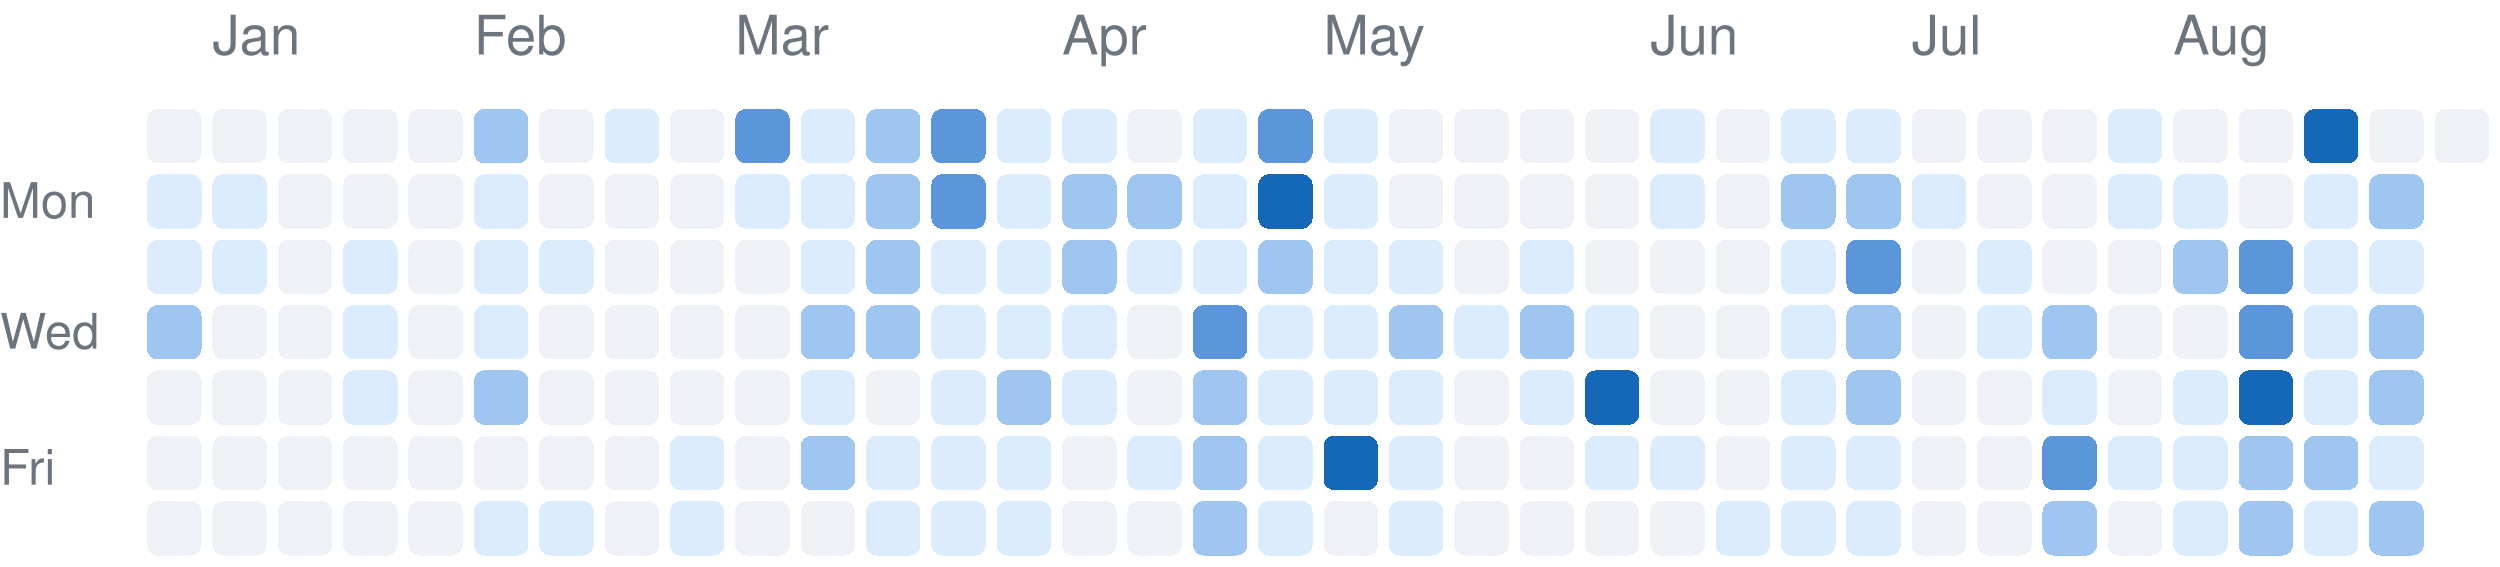
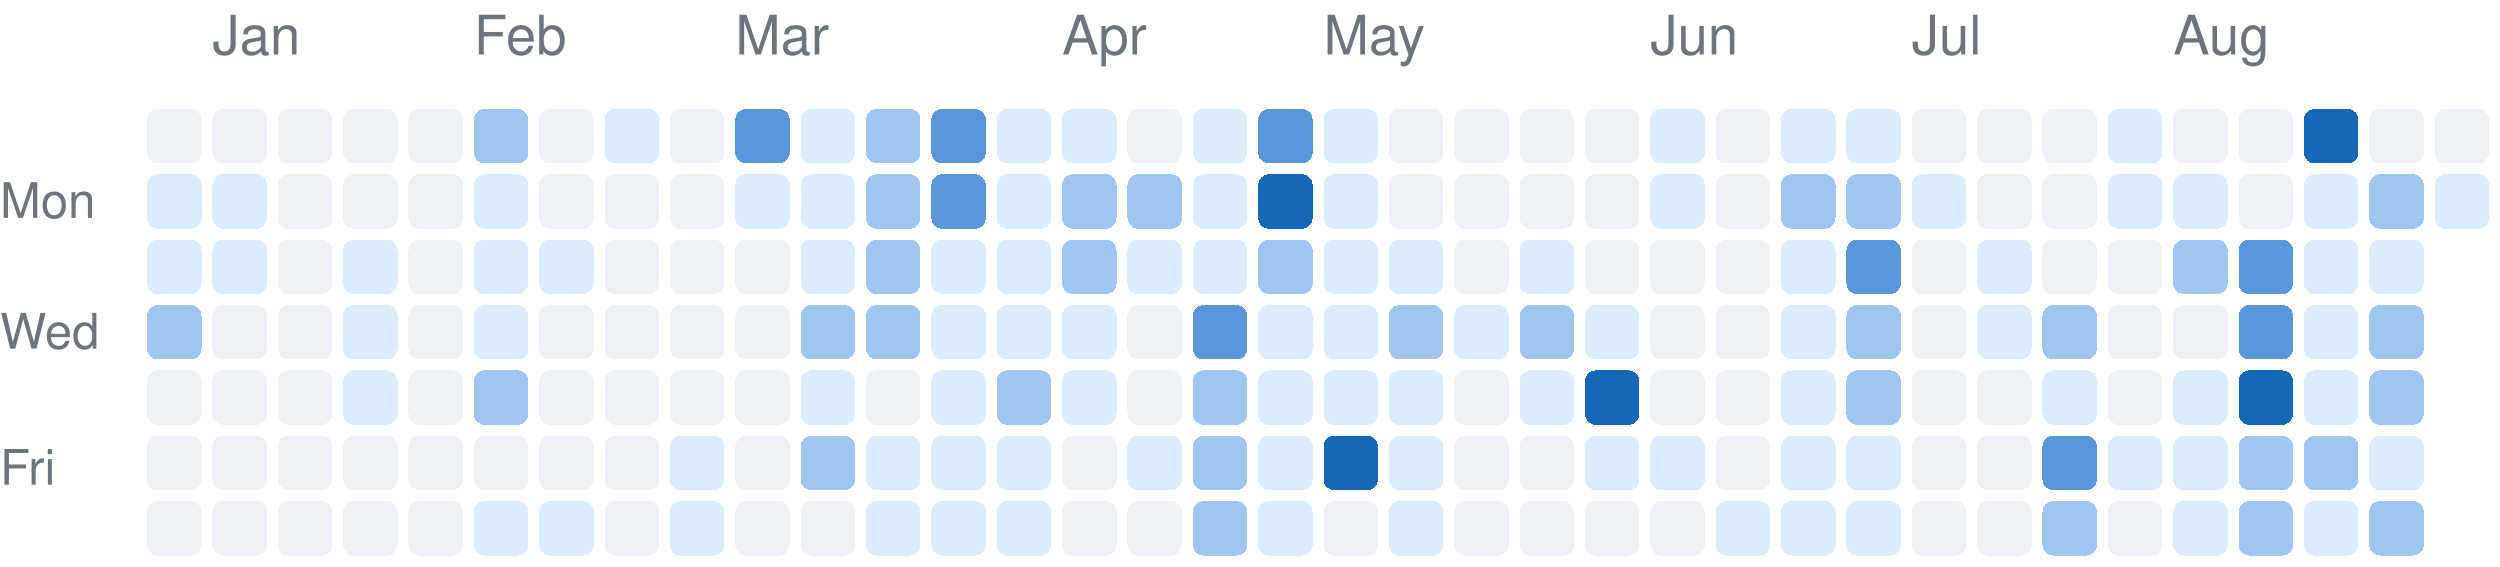
<svg xmlns="http://www.w3.org/2000/svg" version="1.1" width="459" height="104">
  <rect rx="2" ry="2" style="fill:#eef2f7;shape-rendering:crispedges;" data-score="0" data-date="2025-12-28" x="27" y="20" width="10" height="10" />
  <rect rx="2" ry="2" style="fill:#eef2f7;shape-rendering:crispedges;" data-score="0" data-date="2026-01-04" x="39" y="20" width="10" height="10" />
  <rect rx="2" ry="2" style="fill:#eef2f7;shape-rendering:crispedges;" data-score="0" data-date="2026-01-11" x="51" y="20" width="10" height="10" />
  <rect rx="2" ry="2" style="fill:#eef2f7;shape-rendering:crispedges;" data-score="0" data-date="2026-01-18" x="63" y="20" width="10" height="10" />
  <rect rx="2" ry="2" style="fill:#eef2f7;shape-rendering:crispedges;" data-score="0" data-date="2026-01-25" x="75" y="20" width="10" height="10" />
  <rect rx="2" ry="2" style="fill:#9fc5f1;shape-rendering:crispedges;" data-score="2" data-date="2026-02-01" x="87" y="20" width="10" height="10" />
  <rect rx="2" ry="2" style="fill:#eef2f7;shape-rendering:crispedges;" data-score="0" data-date="2026-02-08" x="99" y="20" width="10" height="10" />
  <rect rx="2" ry="2" style="fill:#dcecff;shape-rendering:crispedges;" data-score="1" data-date="2026-02-15" x="111" y="20" width="10" height="10" />
  <rect rx="2" ry="2" style="fill:#eef2f7;shape-rendering:crispedges;" data-score="0" data-date="2026-02-22" x="123" y="20" width="10" height="10" />
  <rect rx="2" ry="2" style="fill:#5b96da;shape-rendering:crispedges;" data-score="3" data-date="2026-03-01" x="135" y="20" width="10" height="10" />
  <rect rx="2" ry="2" style="fill:#dcecff;shape-rendering:crispedges;" data-score="1" data-date="2026-03-08" x="147" y="20" width="10" height="10" />
  <rect rx="2" ry="2" style="fill:#9fc5f1;shape-rendering:crispedges;" data-score="2" data-date="2026-03-15" x="159" y="20" width="10" height="10" />
  <rect rx="2" ry="2" style="fill:#5b96da;shape-rendering:crispedges;" data-score="3" data-date="2026-03-22" x="171" y="20" width="10" height="10" />
  <rect rx="2" ry="2" style="fill:#dcecff;shape-rendering:crispedges;" data-score="1" data-date="2026-03-29" x="183" y="20" width="10" height="10" />
  <rect rx="2" ry="2" style="fill:#dcecff;shape-rendering:crispedges;" data-score="1" data-date="2026-04-05" x="195" y="20" width="10" height="10" />
  <rect rx="2" ry="2" style="fill:#eef2f7;shape-rendering:crispedges;" data-score="0" data-date="2026-04-12" x="207" y="20" width="10" height="10" />
  <rect rx="2" ry="2" style="fill:#dcecff;shape-rendering:crispedges;" data-score="1" data-date="2026-04-19" x="219" y="20" width="10" height="10" />
  <rect rx="2" ry="2" style="fill:#5b96da;shape-rendering:crispedges;" data-score="3" data-date="2026-04-26" x="231" y="20" width="10" height="10" />
  <rect rx="2" ry="2" style="fill:#dcecff;shape-rendering:crispedges;" data-score="1" data-date="2026-05-03" x="243" y="20" width="10" height="10" />
  <rect rx="2" ry="2" style="fill:#eef2f7;shape-rendering:crispedges;" data-score="0" data-date="2026-05-10" x="255" y="20" width="10" height="10" />
  <rect rx="2" ry="2" style="fill:#eef2f7;shape-rendering:crispedges;" data-score="0" data-date="2026-05-17" x="267" y="20" width="10" height="10" />
  <rect rx="2" ry="2" style="fill:#eef2f7;shape-rendering:crispedges;" data-score="0" data-date="2026-05-24" x="279" y="20" width="10" height="10" />
  <rect rx="2" ry="2" style="fill:#eef2f7;shape-rendering:crispedges;" data-score="0" data-date="2026-05-31" x="291" y="20" width="10" height="10" />
  <rect rx="2" ry="2" style="fill:#dcecff;shape-rendering:crispedges;" data-score="1" data-date="2026-06-07" x="303" y="20" width="10" height="10" />
  <rect rx="2" ry="2" style="fill:#eef2f7;shape-rendering:crispedges;" data-score="0" data-date="2026-06-14" x="315" y="20" width="10" height="10" />
  <rect rx="2" ry="2" style="fill:#dcecff;shape-rendering:crispedges;" data-score="1" data-date="2026-06-21" x="327" y="20" width="10" height="10" />
  <rect rx="2" ry="2" style="fill:#dcecff;shape-rendering:crispedges;" data-score="1" data-date="2026-06-28" x="339" y="20" width="10" height="10" />
  <rect rx="2" ry="2" style="fill:#eef2f7;shape-rendering:crispedges;" data-score="0" data-date="2026-07-05" x="351" y="20" width="10" height="10" />
  <rect rx="2" ry="2" style="fill:#eef2f7;shape-rendering:crispedges;" data-score="0" data-date="2026-07-12" x="363" y="20" width="10" height="10" />
  <rect rx="2" ry="2" style="fill:#eef2f7;shape-rendering:crispedges;" data-score="0" data-date="2026-07-19" x="375" y="20" width="10" height="10" />
  <rect rx="2" ry="2" style="fill:#dcecff;shape-rendering:crispedges;" data-score="1" data-date="2026-07-26" x="387" y="20" width="10" height="10" />
  <rect rx="2" ry="2" style="fill:#eef2f7;shape-rendering:crispedges;" data-score="0" data-date="2026-08-02" x="399" y="20" width="10" height="10" />
  <rect rx="2" ry="2" style="fill:#eef2f7;shape-rendering:crispedges;" data-score="0" data-date="2026-08-09" x="411" y="20" width="10" height="10" />
  <rect rx="2" ry="2" style="fill:#1468b7;shape-rendering:crispedges;" data-score="4" data-date="2026-08-16" x="423" y="20" width="10" height="10" />
  <rect rx="2" ry="2" style="fill:#eef2f7;shape-rendering:crispedges;" data-score="0" data-date="2026-08-23" x="435" y="20" width="10" height="10" />
  <rect rx="2" ry="2" style="fill:#eef2f7;shape-rendering:crispedges;" data-score="0" data-date="2026-08-30" x="447" y="20" width="10" height="10" />
  <rect rx="2" ry="2" style="fill:#dcecff;shape-rendering:crispedges;" data-score="1" data-date="2025-12-29" x="27" y="32" width="10" height="10" />
  <rect rx="2" ry="2" style="fill:#dcecff;shape-rendering:crispedges;" data-score="1" data-date="2026-01-05" x="39" y="32" width="10" height="10" />
  <rect rx="2" ry="2" style="fill:#eef2f7;shape-rendering:crispedges;" data-score="0" data-date="2026-01-12" x="51" y="32" width="10" height="10" />
  <rect rx="2" ry="2" style="fill:#eef2f7;shape-rendering:crispedges;" data-score="0" data-date="2026-01-19" x="63" y="32" width="10" height="10" />
  <rect rx="2" ry="2" style="fill:#eef2f7;shape-rendering:crispedges;" data-score="0" data-date="2026-01-26" x="75" y="32" width="10" height="10" />
  <rect rx="2" ry="2" style="fill:#dcecff;shape-rendering:crispedges;" data-score="1" data-date="2026-02-02" x="87" y="32" width="10" height="10" />
  <rect rx="2" ry="2" style="fill:#eef2f7;shape-rendering:crispedges;" data-score="0" data-date="2026-02-09" x="99" y="32" width="10" height="10" />
  <rect rx="2" ry="2" style="fill:#eef2f7;shape-rendering:crispedges;" data-score="0" data-date="2026-02-16" x="111" y="32" width="10" height="10" />
  <rect rx="2" ry="2" style="fill:#eef2f7;shape-rendering:crispedges;" data-score="0" data-date="2026-02-23" x="123" y="32" width="10" height="10" />
  <rect rx="2" ry="2" style="fill:#dcecff;shape-rendering:crispedges;" data-score="1" data-date="2026-03-02" x="135" y="32" width="10" height="10" />
  <rect rx="2" ry="2" style="fill:#dcecff;shape-rendering:crispedges;" data-score="1" data-date="2026-03-09" x="147" y="32" width="10" height="10" />
  <rect rx="2" ry="2" style="fill:#9fc5f1;shape-rendering:crispedges;" data-score="2" data-date="2026-03-16" x="159" y="32" width="10" height="10" />
  <rect rx="2" ry="2" style="fill:#5b96da;shape-rendering:crispedges;" data-score="3" data-date="2026-03-23" x="171" y="32" width="10" height="10" />
  <rect rx="2" ry="2" style="fill:#dcecff;shape-rendering:crispedges;" data-score="1" data-date="2026-03-30" x="183" y="32" width="10" height="10" />
  <rect rx="2" ry="2" style="fill:#9fc5f1;shape-rendering:crispedges;" data-score="2" data-date="2026-04-06" x="195" y="32" width="10" height="10" />
  <rect rx="2" ry="2" style="fill:#9fc5f1;shape-rendering:crispedges;" data-score="2" data-date="2026-04-13" x="207" y="32" width="10" height="10" />
  <rect rx="2" ry="2" style="fill:#dcecff;shape-rendering:crispedges;" data-score="1" data-date="2026-04-20" x="219" y="32" width="10" height="10" />
  <rect rx="2" ry="2" style="fill:#1468b7;shape-rendering:crispedges;" data-score="4" data-date="2026-04-27" x="231" y="32" width="10" height="10" />
  <rect rx="2" ry="2" style="fill:#dcecff;shape-rendering:crispedges;" data-score="1" data-date="2026-05-04" x="243" y="32" width="10" height="10" />
  <rect rx="2" ry="2" style="fill:#eef2f7;shape-rendering:crispedges;" data-score="0" data-date="2026-05-11" x="255" y="32" width="10" height="10" />
  <rect rx="2" ry="2" style="fill:#eef2f7;shape-rendering:crispedges;" data-score="0" data-date="2026-05-18" x="267" y="32" width="10" height="10" />
  <rect rx="2" ry="2" style="fill:#eef2f7;shape-rendering:crispedges;" data-score="0" data-date="2026-05-25" x="279" y="32" width="10" height="10" />
  <rect rx="2" ry="2" style="fill:#eef2f7;shape-rendering:crispedges;" data-score="0" data-date="2026-06-01" x="291" y="32" width="10" height="10" />
  <rect rx="2" ry="2" style="fill:#dcecff;shape-rendering:crispedges;" data-score="1" data-date="2026-06-08" x="303" y="32" width="10" height="10" />
  <rect rx="2" ry="2" style="fill:#eef2f7;shape-rendering:crispedges;" data-score="0" data-date="2026-06-15" x="315" y="32" width="10" height="10" />
  <rect rx="2" ry="2" style="fill:#9fc5f1;shape-rendering:crispedges;" data-score="2" data-date="2026-06-22" x="327" y="32" width="10" height="10" />
  <rect rx="2" ry="2" style="fill:#9fc5f1;shape-rendering:crispedges;" data-score="2" data-date="2026-06-29" x="339" y="32" width="10" height="10" />
  <rect rx="2" ry="2" style="fill:#dcecff;shape-rendering:crispedges;" data-score="1" data-date="2026-07-06" x="351" y="32" width="10" height="10" />
  <rect rx="2" ry="2" style="fill:#eef2f7;shape-rendering:crispedges;" data-score="0" data-date="2026-07-13" x="363" y="32" width="10" height="10" />
  <rect rx="2" ry="2" style="fill:#eef2f7;shape-rendering:crispedges;" data-score="0" data-date="2026-07-20" x="375" y="32" width="10" height="10" />
  <rect rx="2" ry="2" style="fill:#dcecff;shape-rendering:crispedges;" data-score="1" data-date="2026-07-27" x="387" y="32" width="10" height="10" />
  <rect rx="2" ry="2" style="fill:#dcecff;shape-rendering:crispedges;" data-score="1" data-date="2026-08-03" x="399" y="32" width="10" height="10" />
  <rect rx="2" ry="2" style="fill:#eef2f7;shape-rendering:crispedges;" data-score="0" data-date="2026-08-10" x="411" y="32" width="10" height="10" />
  <rect rx="2" ry="2" style="fill:#dcecff;shape-rendering:crispedges;" data-score="1" data-date="2026-08-17" x="423" y="32" width="10" height="10" />
  <rect rx="2" ry="2" style="fill:#9fc5f1;shape-rendering:crispedges;" data-score="2" data-date="2026-08-24" x="435" y="32" width="10" height="10" />
+   <rect rx="2" ry="2" style="fill:#dcecff;shape-rendering:crispedges;" data-score="1" data-date="2026-08-31" x="447" y="32" width="10" height="10" />
  <rect rx="2" ry="2" style="fill:#dcecff;shape-rendering:crispedges;" data-score="1" data-date="2025-12-30" x="27" y="44" width="10" height="10" />
  <rect rx="2" ry="2" style="fill:#dcecff;shape-rendering:crispedges;" data-score="1" data-date="2026-01-06" x="39" y="44" width="10" height="10" />
  <rect rx="2" ry="2" style="fill:#eef2f7;shape-rendering:crispedges;" data-score="0" data-date="2026-01-13" x="51" y="44" width="10" height="10" />
  <rect rx="2" ry="2" style="fill:#dcecff;shape-rendering:crispedges;" data-score="1" data-date="2026-01-20" x="63" y="44" width="10" height="10" />
  <rect rx="2" ry="2" style="fill:#eef2f7;shape-rendering:crispedges;" data-score="0" data-date="2026-01-27" x="75" y="44" width="10" height="10" />
  <rect rx="2" ry="2" style="fill:#dcecff;shape-rendering:crispedges;" data-score="1" data-date="2026-02-03" x="87" y="44" width="10" height="10" />
  <rect rx="2" ry="2" style="fill:#dcecff;shape-rendering:crispedges;" data-score="1" data-date="2026-02-10" x="99" y="44" width="10" height="10" />
  <rect rx="2" ry="2" style="fill:#eef2f7;shape-rendering:crispedges;" data-score="0" data-date="2026-02-17" x="111" y="44" width="10" height="10" />
  <rect rx="2" ry="2" style="fill:#eef2f7;shape-rendering:crispedges;" data-score="0" data-date="2026-02-24" x="123" y="44" width="10" height="10" />
  <rect rx="2" ry="2" style="fill:#eef2f7;shape-rendering:crispedges;" data-score="0" data-date="2026-03-03" x="135" y="44" width="10" height="10" />
  <rect rx="2" ry="2" style="fill:#dcecff;shape-rendering:crispedges;" data-score="1" data-date="2026-03-10" x="147" y="44" width="10" height="10" />
  <rect rx="2" ry="2" style="fill:#9fc5f1;shape-rendering:crispedges;" data-score="2" data-date="2026-03-17" x="159" y="44" width="10" height="10" />
  <rect rx="2" ry="2" style="fill:#dcecff;shape-rendering:crispedges;" data-score="1" data-date="2026-03-24" x="171" y="44" width="10" height="10" />
  <rect rx="2" ry="2" style="fill:#dcecff;shape-rendering:crispedges;" data-score="1" data-date="2026-03-31" x="183" y="44" width="10" height="10" />
  <rect rx="2" ry="2" style="fill:#9fc5f1;shape-rendering:crispedges;" data-score="2" data-date="2026-04-07" x="195" y="44" width="10" height="10" />
  <rect rx="2" ry="2" style="fill:#dcecff;shape-rendering:crispedges;" data-score="1" data-date="2026-04-14" x="207" y="44" width="10" height="10" />
  <rect rx="2" ry="2" style="fill:#dcecff;shape-rendering:crispedges;" data-score="1" data-date="2026-04-21" x="219" y="44" width="10" height="10" />
  <rect rx="2" ry="2" style="fill:#9fc5f1;shape-rendering:crispedges;" data-score="2" data-date="2026-04-28" x="231" y="44" width="10" height="10" />
  <rect rx="2" ry="2" style="fill:#dcecff;shape-rendering:crispedges;" data-score="1" data-date="2026-05-05" x="243" y="44" width="10" height="10" />
  <rect rx="2" ry="2" style="fill:#dcecff;shape-rendering:crispedges;" data-score="1" data-date="2026-05-12" x="255" y="44" width="10" height="10" />
  <rect rx="2" ry="2" style="fill:#eef2f7;shape-rendering:crispedges;" data-score="0" data-date="2026-05-19" x="267" y="44" width="10" height="10" />
  <rect rx="2" ry="2" style="fill:#dcecff;shape-rendering:crispedges;" data-score="1" data-date="2026-05-26" x="279" y="44" width="10" height="10" />
  <rect rx="2" ry="2" style="fill:#eef2f7;shape-rendering:crispedges;" data-score="0" data-date="2026-06-02" x="291" y="44" width="10" height="10" />
  <rect rx="2" ry="2" style="fill:#eef2f7;shape-rendering:crispedges;" data-score="0" data-date="2026-06-09" x="303" y="44" width="10" height="10" />
  <rect rx="2" ry="2" style="fill:#eef2f7;shape-rendering:crispedges;" data-score="0" data-date="2026-06-16" x="315" y="44" width="10" height="10" />
  <rect rx="2" ry="2" style="fill:#dcecff;shape-rendering:crispedges;" data-score="1" data-date="2026-06-23" x="327" y="44" width="10" height="10" />
  <rect rx="2" ry="2" style="fill:#5b96da;shape-rendering:crispedges;" data-score="3" data-date="2026-06-30" x="339" y="44" width="10" height="10" />
  <rect rx="2" ry="2" style="fill:#eef2f7;shape-rendering:crispedges;" data-score="0" data-date="2026-07-07" x="351" y="44" width="10" height="10" />
  <rect rx="2" ry="2" style="fill:#dcecff;shape-rendering:crispedges;" data-score="1" data-date="2026-07-14" x="363" y="44" width="10" height="10" />
  <rect rx="2" ry="2" style="fill:#eef2f7;shape-rendering:crispedges;" data-score="0" data-date="2026-07-21" x="375" y="44" width="10" height="10" />
  <rect rx="2" ry="2" style="fill:#eef2f7;shape-rendering:crispedges;" data-score="0" data-date="2026-07-28" x="387" y="44" width="10" height="10" />
  <rect rx="2" ry="2" style="fill:#9fc5f1;shape-rendering:crispedges;" data-score="2" data-date="2026-08-04" x="399" y="44" width="10" height="10" />
  <rect rx="2" ry="2" style="fill:#5b96da;shape-rendering:crispedges;" data-score="3" data-date="2026-08-11" x="411" y="44" width="10" height="10" />
  <rect rx="2" ry="2" style="fill:#dcecff;shape-rendering:crispedges;" data-score="1" data-date="2026-08-18" x="423" y="44" width="10" height="10" />
  <rect rx="2" ry="2" style="fill:#dcecff;shape-rendering:crispedges;" data-score="1" data-date="2026-08-25" x="435" y="44" width="10" height="10" />
  <rect rx="2" ry="2" style="fill:#9fc5f1;shape-rendering:crispedges;" data-score="2" data-date="2025-12-31" x="27" y="56" width="10" height="10" />
  <rect rx="2" ry="2" style="fill:#eef2f7;shape-rendering:crispedges;" data-score="0" data-date="2026-01-07" x="39" y="56" width="10" height="10" />
  <rect rx="2" ry="2" style="fill:#eef2f7;shape-rendering:crispedges;" data-score="0" data-date="2026-01-14" x="51" y="56" width="10" height="10" />
  <rect rx="2" ry="2" style="fill:#dcecff;shape-rendering:crispedges;" data-score="1" data-date="2026-01-21" x="63" y="56" width="10" height="10" />
  <rect rx="2" ry="2" style="fill:#eef2f7;shape-rendering:crispedges;" data-score="0" data-date="2026-01-28" x="75" y="56" width="10" height="10" />
  <rect rx="2" ry="2" style="fill:#dcecff;shape-rendering:crispedges;" data-score="1" data-date="2026-02-04" x="87" y="56" width="10" height="10" />
  <rect rx="2" ry="2" style="fill:#eef2f7;shape-rendering:crispedges;" data-score="0" data-date="2026-02-11" x="99" y="56" width="10" height="10" />
  <rect rx="2" ry="2" style="fill:#eef2f7;shape-rendering:crispedges;" data-score="0" data-date="2026-02-18" x="111" y="56" width="10" height="10" />
  <rect rx="2" ry="2" style="fill:#eef2f7;shape-rendering:crispedges;" data-score="0" data-date="2026-02-25" x="123" y="56" width="10" height="10" />
  <rect rx="2" ry="2" style="fill:#eef2f7;shape-rendering:crispedges;" data-score="0" data-date="2026-03-04" x="135" y="56" width="10" height="10" />
  <rect rx="2" ry="2" style="fill:#9fc5f1;shape-rendering:crispedges;" data-score="2" data-date="2026-03-11" x="147" y="56" width="10" height="10" />
  <rect rx="2" ry="2" style="fill:#9fc5f1;shape-rendering:crispedges;" data-score="2" data-date="2026-03-18" x="159" y="56" width="10" height="10" />
  <rect rx="2" ry="2" style="fill:#dcecff;shape-rendering:crispedges;" data-score="1" data-date="2026-03-25" x="171" y="56" width="10" height="10" />
  <rect rx="2" ry="2" style="fill:#dcecff;shape-rendering:crispedges;" data-score="1" data-date="2026-04-01" x="183" y="56" width="10" height="10" />
  <rect rx="2" ry="2" style="fill:#dcecff;shape-rendering:crispedges;" data-score="1" data-date="2026-04-08" x="195" y="56" width="10" height="10" />
  <rect rx="2" ry="2" style="fill:#eef2f7;shape-rendering:crispedges;" data-score="0" data-date="2026-04-15" x="207" y="56" width="10" height="10" />
  <rect rx="2" ry="2" style="fill:#5b96da;shape-rendering:crispedges;" data-score="3" data-date="2026-04-22" x="219" y="56" width="10" height="10" />
  <rect rx="2" ry="2" style="fill:#dcecff;shape-rendering:crispedges;" data-score="1" data-date="2026-04-29" x="231" y="56" width="10" height="10" />
  <rect rx="2" ry="2" style="fill:#dcecff;shape-rendering:crispedges;" data-score="1" data-date="2026-05-06" x="243" y="56" width="10" height="10" />
  <rect rx="2" ry="2" style="fill:#9fc5f1;shape-rendering:crispedges;" data-score="2" data-date="2026-05-13" x="255" y="56" width="10" height="10" />
  <rect rx="2" ry="2" style="fill:#dcecff;shape-rendering:crispedges;" data-score="1" data-date="2026-05-20" x="267" y="56" width="10" height="10" />
  <rect rx="2" ry="2" style="fill:#9fc5f1;shape-rendering:crispedges;" data-score="2" data-date="2026-05-27" x="279" y="56" width="10" height="10" />
  <rect rx="2" ry="2" style="fill:#dcecff;shape-rendering:crispedges;" data-score="1" data-date="2026-06-03" x="291" y="56" width="10" height="10" />
  <rect rx="2" ry="2" style="fill:#eef2f7;shape-rendering:crispedges;" data-score="0" data-date="2026-06-10" x="303" y="56" width="10" height="10" />
  <rect rx="2" ry="2" style="fill:#eef2f7;shape-rendering:crispedges;" data-score="0" data-date="2026-06-17" x="315" y="56" width="10" height="10" />
  <rect rx="2" ry="2" style="fill:#dcecff;shape-rendering:crispedges;" data-score="1" data-date="2026-06-24" x="327" y="56" width="10" height="10" />
  <rect rx="2" ry="2" style="fill:#9fc5f1;shape-rendering:crispedges;" data-score="2" data-date="2026-07-01" x="339" y="56" width="10" height="10" />
  <rect rx="2" ry="2" style="fill:#eef2f7;shape-rendering:crispedges;" data-score="0" data-date="2026-07-08" x="351" y="56" width="10" height="10" />
  <rect rx="2" ry="2" style="fill:#dcecff;shape-rendering:crispedges;" data-score="1" data-date="2026-07-15" x="363" y="56" width="10" height="10" />
  <rect rx="2" ry="2" style="fill:#9fc5f1;shape-rendering:crispedges;" data-score="2" data-date="2026-07-22" x="375" y="56" width="10" height="10" />
  <rect rx="2" ry="2" style="fill:#eef2f7;shape-rendering:crispedges;" data-score="0" data-date="2026-07-29" x="387" y="56" width="10" height="10" />
  <rect rx="2" ry="2" style="fill:#eef2f7;shape-rendering:crispedges;" data-score="0" data-date="2026-08-05" x="399" y="56" width="10" height="10" />
  <rect rx="2" ry="2" style="fill:#5b96da;shape-rendering:crispedges;" data-score="3" data-date="2026-08-12" x="411" y="56" width="10" height="10" />
  <rect rx="2" ry="2" style="fill:#dcecff;shape-rendering:crispedges;" data-score="1" data-date="2026-08-19" x="423" y="56" width="10" height="10" />
  <rect rx="2" ry="2" style="fill:#9fc5f1;shape-rendering:crispedges;" data-score="2" data-date="2026-08-26" x="435" y="56" width="10" height="10" />
  <rect rx="2" ry="2" style="fill:#eef2f7;shape-rendering:crispedges;" data-score="0" data-date="2026-01-01" x="27" y="68" width="10" height="10" />
  <rect rx="2" ry="2" style="fill:#eef2f7;shape-rendering:crispedges;" data-score="0" data-date="2026-01-08" x="39" y="68" width="10" height="10" />
  <rect rx="2" ry="2" style="fill:#eef2f7;shape-rendering:crispedges;" data-score="0" data-date="2026-01-15" x="51" y="68" width="10" height="10" />
  <rect rx="2" ry="2" style="fill:#dcecff;shape-rendering:crispedges;" data-score="1" data-date="2026-01-22" x="63" y="68" width="10" height="10" />
  <rect rx="2" ry="2" style="fill:#eef2f7;shape-rendering:crispedges;" data-score="0" data-date="2026-01-29" x="75" y="68" width="10" height="10" />
  <rect rx="2" ry="2" style="fill:#9fc5f1;shape-rendering:crispedges;" data-score="2" data-date="2026-02-05" x="87" y="68" width="10" height="10" />
  <rect rx="2" ry="2" style="fill:#eef2f7;shape-rendering:crispedges;" data-score="0" data-date="2026-02-12" x="99" y="68" width="10" height="10" />
  <rect rx="2" ry="2" style="fill:#eef2f7;shape-rendering:crispedges;" data-score="0" data-date="2026-02-19" x="111" y="68" width="10" height="10" />
  <rect rx="2" ry="2" style="fill:#eef2f7;shape-rendering:crispedges;" data-score="0" data-date="2026-02-26" x="123" y="68" width="10" height="10" />
  <rect rx="2" ry="2" style="fill:#eef2f7;shape-rendering:crispedges;" data-score="0" data-date="2026-03-05" x="135" y="68" width="10" height="10" />
  <rect rx="2" ry="2" style="fill:#dcecff;shape-rendering:crispedges;" data-score="1" data-date="2026-03-12" x="147" y="68" width="10" height="10" />
  <rect rx="2" ry="2" style="fill:#eef2f7;shape-rendering:crispedges;" data-score="0" data-date="2026-03-19" x="159" y="68" width="10" height="10" />
  <rect rx="2" ry="2" style="fill:#dcecff;shape-rendering:crispedges;" data-score="1" data-date="2026-03-26" x="171" y="68" width="10" height="10" />
  <rect rx="2" ry="2" style="fill:#9fc5f1;shape-rendering:crispedges;" data-score="2" data-date="2026-04-02" x="183" y="68" width="10" height="10" />
  <rect rx="2" ry="2" style="fill:#dcecff;shape-rendering:crispedges;" data-score="1" data-date="2026-04-09" x="195" y="68" width="10" height="10" />
  <rect rx="2" ry="2" style="fill:#eef2f7;shape-rendering:crispedges;" data-score="0" data-date="2026-04-16" x="207" y="68" width="10" height="10" />
  <rect rx="2" ry="2" style="fill:#9fc5f1;shape-rendering:crispedges;" data-score="2" data-date="2026-04-23" x="219" y="68" width="10" height="10" />
  <rect rx="2" ry="2" style="fill:#dcecff;shape-rendering:crispedges;" data-score="1" data-date="2026-04-30" x="231" y="68" width="10" height="10" />
  <rect rx="2" ry="2" style="fill:#dcecff;shape-rendering:crispedges;" data-score="1" data-date="2026-05-07" x="243" y="68" width="10" height="10" />
  <rect rx="2" ry="2" style="fill:#dcecff;shape-rendering:crispedges;" data-score="1" data-date="2026-05-14" x="255" y="68" width="10" height="10" />
  <rect rx="2" ry="2" style="fill:#eef2f7;shape-rendering:crispedges;" data-score="0" data-date="2026-05-21" x="267" y="68" width="10" height="10" />
  <rect rx="2" ry="2" style="fill:#dcecff;shape-rendering:crispedges;" data-score="1" data-date="2026-05-28" x="279" y="68" width="10" height="10" />
  <rect rx="2" ry="2" style="fill:#1468b7;shape-rendering:crispedges;" data-score="4" data-date="2026-06-04" x="291" y="68" width="10" height="10" />
  <rect rx="2" ry="2" style="fill:#eef2f7;shape-rendering:crispedges;" data-score="0" data-date="2026-06-11" x="303" y="68" width="10" height="10" />
  <rect rx="2" ry="2" style="fill:#eef2f7;shape-rendering:crispedges;" data-score="0" data-date="2026-06-18" x="315" y="68" width="10" height="10" />
  <rect rx="2" ry="2" style="fill:#dcecff;shape-rendering:crispedges;" data-score="1" data-date="2026-06-25" x="327" y="68" width="10" height="10" />
  <rect rx="2" ry="2" style="fill:#9fc5f1;shape-rendering:crispedges;" data-score="2" data-date="2026-07-02" x="339" y="68" width="10" height="10" />
  <rect rx="2" ry="2" style="fill:#eef2f7;shape-rendering:crispedges;" data-score="0" data-date="2026-07-09" x="351" y="68" width="10" height="10" />
  <rect rx="2" ry="2" style="fill:#eef2f7;shape-rendering:crispedges;" data-score="0" data-date="2026-07-16" x="363" y="68" width="10" height="10" />
  <rect rx="2" ry="2" style="fill:#dcecff;shape-rendering:crispedges;" data-score="1" data-date="2026-07-23" x="375" y="68" width="10" height="10" />
  <rect rx="2" ry="2" style="fill:#eef2f7;shape-rendering:crispedges;" data-score="0" data-date="2026-07-30" x="387" y="68" width="10" height="10" />
  <rect rx="2" ry="2" style="fill:#dcecff;shape-rendering:crispedges;" data-score="1" data-date="2026-08-06" x="399" y="68" width="10" height="10" />
  <rect rx="2" ry="2" style="fill:#1468b7;shape-rendering:crispedges;" data-score="4" data-date="2026-08-13" x="411" y="68" width="10" height="10" />
  <rect rx="2" ry="2" style="fill:#dcecff;shape-rendering:crispedges;" data-score="1" data-date="2026-08-20" x="423" y="68" width="10" height="10" />
  <rect rx="2" ry="2" style="fill:#9fc5f1;shape-rendering:crispedges;" data-score="2" data-date="2026-08-27" x="435" y="68" width="10" height="10" />
  <rect rx="2" ry="2" style="fill:#eef2f7;shape-rendering:crispedges;" data-score="0" data-date="2026-01-02" x="27" y="80" width="10" height="10" />
  <rect rx="2" ry="2" style="fill:#eef2f7;shape-rendering:crispedges;" data-score="0" data-date="2026-01-09" x="39" y="80" width="10" height="10" />
  <rect rx="2" ry="2" style="fill:#eef2f7;shape-rendering:crispedges;" data-score="0" data-date="2026-01-16" x="51" y="80" width="10" height="10" />
  <rect rx="2" ry="2" style="fill:#eef2f7;shape-rendering:crispedges;" data-score="0" data-date="2026-01-23" x="63" y="80" width="10" height="10" />
  <rect rx="2" ry="2" style="fill:#eef2f7;shape-rendering:crispedges;" data-score="0" data-date="2026-01-30" x="75" y="80" width="10" height="10" />
  <rect rx="2" ry="2" style="fill:#eef2f7;shape-rendering:crispedges;" data-score="0" data-date="2026-02-06" x="87" y="80" width="10" height="10" />
  <rect rx="2" ry="2" style="fill:#eef2f7;shape-rendering:crispedges;" data-score="0" data-date="2026-02-13" x="99" y="80" width="10" height="10" />
  <rect rx="2" ry="2" style="fill:#eef2f7;shape-rendering:crispedges;" data-score="0" data-date="2026-02-20" x="111" y="80" width="10" height="10" />
  <rect rx="2" ry="2" style="fill:#dcecff;shape-rendering:crispedges;" data-score="1" data-date="2026-02-27" x="123" y="80" width="10" height="10" />
  <rect rx="2" ry="2" style="fill:#eef2f7;shape-rendering:crispedges;" data-score="0" data-date="2026-03-06" x="135" y="80" width="10" height="10" />
  <rect rx="2" ry="2" style="fill:#9fc5f1;shape-rendering:crispedges;" data-score="2" data-date="2026-03-13" x="147" y="80" width="10" height="10" />
  <rect rx="2" ry="2" style="fill:#dcecff;shape-rendering:crispedges;" data-score="1" data-date="2026-03-20" x="159" y="80" width="10" height="10" />
  <rect rx="2" ry="2" style="fill:#dcecff;shape-rendering:crispedges;" data-score="1" data-date="2026-03-27" x="171" y="80" width="10" height="10" />
  <rect rx="2" ry="2" style="fill:#dcecff;shape-rendering:crispedges;" data-score="1" data-date="2026-04-03" x="183" y="80" width="10" height="10" />
  <rect rx="2" ry="2" style="fill:#eef2f7;shape-rendering:crispedges;" data-score="0" data-date="2026-04-10" x="195" y="80" width="10" height="10" />
  <rect rx="2" ry="2" style="fill:#dcecff;shape-rendering:crispedges;" data-score="1" data-date="2026-04-17" x="207" y="80" width="10" height="10" />
  <rect rx="2" ry="2" style="fill:#9fc5f1;shape-rendering:crispedges;" data-score="2" data-date="2026-04-24" x="219" y="80" width="10" height="10" />
  <rect rx="2" ry="2" style="fill:#dcecff;shape-rendering:crispedges;" data-score="1" data-date="2026-05-01" x="231" y="80" width="10" height="10" />
  <rect rx="2" ry="2" style="fill:#1468b7;shape-rendering:crispedges;" data-score="4" data-date="2026-05-08" x="243" y="80" width="10" height="10" />
  <rect rx="2" ry="2" style="fill:#dcecff;shape-rendering:crispedges;" data-score="1" data-date="2026-05-15" x="255" y="80" width="10" height="10" />
  <rect rx="2" ry="2" style="fill:#eef2f7;shape-rendering:crispedges;" data-score="0" data-date="2026-05-22" x="267" y="80" width="10" height="10" />
  <rect rx="2" ry="2" style="fill:#eef2f7;shape-rendering:crispedges;" data-score="0" data-date="2026-05-29" x="279" y="80" width="10" height="10" />
  <rect rx="2" ry="2" style="fill:#dcecff;shape-rendering:crispedges;" data-score="1" data-date="2026-06-05" x="291" y="80" width="10" height="10" />
  <rect rx="2" ry="2" style="fill:#dcecff;shape-rendering:crispedges;" data-score="1" data-date="2026-06-12" x="303" y="80" width="10" height="10" />
  <rect rx="2" ry="2" style="fill:#eef2f7;shape-rendering:crispedges;" data-score="0" data-date="2026-06-19" x="315" y="80" width="10" height="10" />
  <rect rx="2" ry="2" style="fill:#dcecff;shape-rendering:crispedges;" data-score="1" data-date="2026-06-26" x="327" y="80" width="10" height="10" />
  <rect rx="2" ry="2" style="fill:#dcecff;shape-rendering:crispedges;" data-score="1" data-date="2026-07-03" x="339" y="80" width="10" height="10" />
  <rect rx="2" ry="2" style="fill:#eef2f7;shape-rendering:crispedges;" data-score="0" data-date="2026-07-10" x="351" y="80" width="10" height="10" />
  <rect rx="2" ry="2" style="fill:#eef2f7;shape-rendering:crispedges;" data-score="0" data-date="2026-07-17" x="363" y="80" width="10" height="10" />
  <rect rx="2" ry="2" style="fill:#5b96da;shape-rendering:crispedges;" data-score="3" data-date="2026-07-24" x="375" y="80" width="10" height="10" />
  <rect rx="2" ry="2" style="fill:#dcecff;shape-rendering:crispedges;" data-score="1" data-date="2026-07-31" x="387" y="80" width="10" height="10" />
  <rect rx="2" ry="2" style="fill:#dcecff;shape-rendering:crispedges;" data-score="1" data-date="2026-08-07" x="399" y="80" width="10" height="10" />
  <rect rx="2" ry="2" style="fill:#9fc5f1;shape-rendering:crispedges;" data-score="2" data-date="2026-08-14" x="411" y="80" width="10" height="10" />
  <rect rx="2" ry="2" style="fill:#9fc5f1;shape-rendering:crispedges;" data-score="2" data-date="2026-08-21" x="423" y="80" width="10" height="10" />
  <rect rx="2" ry="2" style="fill:#dcecff;shape-rendering:crispedges;" data-score="1" data-date="2026-08-28" x="435" y="80" width="10" height="10" />
  <rect rx="2" ry="2" style="fill:#eef2f7;shape-rendering:crispedges;" data-score="0" data-date="2026-01-03" x="27" y="92" width="10" height="10" />
  <rect rx="2" ry="2" style="fill:#eef2f7;shape-rendering:crispedges;" data-score="0" data-date="2026-01-10" x="39" y="92" width="10" height="10" />
  <rect rx="2" ry="2" style="fill:#eef2f7;shape-rendering:crispedges;" data-score="0" data-date="2026-01-17" x="51" y="92" width="10" height="10" />
  <rect rx="2" ry="2" style="fill:#eef2f7;shape-rendering:crispedges;" data-score="0" data-date="2026-01-24" x="63" y="92" width="10" height="10" />
  <rect rx="2" ry="2" style="fill:#eef2f7;shape-rendering:crispedges;" data-score="0" data-date="2026-01-31" x="75" y="92" width="10" height="10" />
  <rect rx="2" ry="2" style="fill:#dcecff;shape-rendering:crispedges;" data-score="1" data-date="2026-02-07" x="87" y="92" width="10" height="10" />
  <rect rx="2" ry="2" style="fill:#dcecff;shape-rendering:crispedges;" data-score="1" data-date="2026-02-14" x="99" y="92" width="10" height="10" />
  <rect rx="2" ry="2" style="fill:#eef2f7;shape-rendering:crispedges;" data-score="0" data-date="2026-02-21" x="111" y="92" width="10" height="10" />
  <rect rx="2" ry="2" style="fill:#dcecff;shape-rendering:crispedges;" data-score="1" data-date="2026-02-28" x="123" y="92" width="10" height="10" />
  <rect rx="2" ry="2" style="fill:#eef2f7;shape-rendering:crispedges;" data-score="0" data-date="2026-03-07" x="135" y="92" width="10" height="10" />
  <rect rx="2" ry="2" style="fill:#eef2f7;shape-rendering:crispedges;" data-score="0" data-date="2026-03-14" x="147" y="92" width="10" height="10" />
  <rect rx="2" ry="2" style="fill:#dcecff;shape-rendering:crispedges;" data-score="1" data-date="2026-03-21" x="159" y="92" width="10" height="10" />
  <rect rx="2" ry="2" style="fill:#dcecff;shape-rendering:crispedges;" data-score="1" data-date="2026-03-28" x="171" y="92" width="10" height="10" />
  <rect rx="2" ry="2" style="fill:#dcecff;shape-rendering:crispedges;" data-score="1" data-date="2026-04-04" x="183" y="92" width="10" height="10" />
  <rect rx="2" ry="2" style="fill:#eef2f7;shape-rendering:crispedges;" data-score="0" data-date="2026-04-11" x="195" y="92" width="10" height="10" />
  <rect rx="2" ry="2" style="fill:#eef2f7;shape-rendering:crispedges;" data-score="0" data-date="2026-04-18" x="207" y="92" width="10" height="10" />
  <rect rx="2" ry="2" style="fill:#9fc5f1;shape-rendering:crispedges;" data-score="2" data-date="2026-04-25" x="219" y="92" width="10" height="10" />
  <rect rx="2" ry="2" style="fill:#dcecff;shape-rendering:crispedges;" data-score="1" data-date="2026-05-02" x="231" y="92" width="10" height="10" />
  <rect rx="2" ry="2" style="fill:#eef2f7;shape-rendering:crispedges;" data-score="0" data-date="2026-05-09" x="243" y="92" width="10" height="10" />
  <rect rx="2" ry="2" style="fill:#dcecff;shape-rendering:crispedges;" data-score="1" data-date="2026-05-16" x="255" y="92" width="10" height="10" />
  <rect rx="2" ry="2" style="fill:#eef2f7;shape-rendering:crispedges;" data-score="0" data-date="2026-05-23" x="267" y="92" width="10" height="10" />
  <rect rx="2" ry="2" style="fill:#eef2f7;shape-rendering:crispedges;" data-score="0" data-date="2026-05-30" x="279" y="92" width="10" height="10" />
  <rect rx="2" ry="2" style="fill:#eef2f7;shape-rendering:crispedges;" data-score="0" data-date="2026-06-06" x="291" y="92" width="10" height="10" />
  <rect rx="2" ry="2" style="fill:#eef2f7;shape-rendering:crispedges;" data-score="0" data-date="2026-06-13" x="303" y="92" width="10" height="10" />
  <rect rx="2" ry="2" style="fill:#dcecff;shape-rendering:crispedges;" data-score="1" data-date="2026-06-20" x="315" y="92" width="10" height="10" />
  <rect rx="2" ry="2" style="fill:#dcecff;shape-rendering:crispedges;" data-score="1" data-date="2026-06-27" x="327" y="92" width="10" height="10" />
  <rect rx="2" ry="2" style="fill:#dcecff;shape-rendering:crispedges;" data-score="1" data-date="2026-07-04" x="339" y="92" width="10" height="10" />
  <rect rx="2" ry="2" style="fill:#eef2f7;shape-rendering:crispedges;" data-score="0" data-date="2026-07-11" x="351" y="92" width="10" height="10" />
  <rect rx="2" ry="2" style="fill:#eef2f7;shape-rendering:crispedges;" data-score="0" data-date="2026-07-18" x="363" y="92" width="10" height="10" />
  <rect rx="2" ry="2" style="fill:#9fc5f1;shape-rendering:crispedges;" data-score="2" data-date="2026-07-25" x="375" y="92" width="10" height="10" />
  <rect rx="2" ry="2" style="fill:#eef2f7;shape-rendering:crispedges;" data-score="0" data-date="2026-08-01" x="387" y="92" width="10" height="10" />
  <rect rx="2" ry="2" style="fill:#dcecff;shape-rendering:crispedges;" data-score="1" data-date="2026-08-08" x="399" y="92" width="10" height="10" />
  <rect rx="2" ry="2" style="fill:#9fc5f1;shape-rendering:crispedges;" data-score="2" data-date="2026-08-15" x="411" y="92" width="10" height="10" />
  <rect rx="2" ry="2" style="fill:#dcecff;shape-rendering:crispedges;" data-score="1" data-date="2026-08-22" x="423" y="92" width="10" height="10" />
  <rect rx="2" ry="2" style="fill:#9fc5f1;shape-rendering:crispedges;" data-score="2" data-date="2026-08-29" x="435" y="92" width="10" height="10" />
  <text style="fill:#6c757d;text-anchor:start;text-align:center;font-family:-apple-system, BlinkMacSystemFont, 'Segoe UI', Helvetica, Arial, sans-serif, 'Apple Color Emoji', 'Segoe UI Emoji', 'Segoe UI Symbol';white-space:nowrap;font-size:9px;display:none;" x="0" y="28">Sun</text>
  <text style="fill:#6c757d;text-anchor:start;text-align:center;font-family:-apple-system, BlinkMacSystemFont, 'Segoe UI', Helvetica, Arial, sans-serif, 'Apple Color Emoji', 'Segoe UI Emoji', 'Segoe UI Symbol';white-space:nowrap;font-size:9px;" x="0" y="40">Mon</text>
  <text style="fill:#6c757d;text-anchor:start;text-align:center;font-family:-apple-system, BlinkMacSystemFont, 'Segoe UI', Helvetica, Arial, sans-serif, 'Apple Color Emoji', 'Segoe UI Emoji', 'Segoe UI Symbol';white-space:nowrap;font-size:9px;display:none;" x="0" y="52">Tue</text>
  <text style="fill:#6c757d;text-anchor:start;text-align:center;font-family:-apple-system, BlinkMacSystemFont, 'Segoe UI', Helvetica, Arial, sans-serif, 'Apple Color Emoji', 'Segoe UI Emoji', 'Segoe UI Symbol';white-space:nowrap;font-size:9px;" x="0" y="64">Wed</text>
  <text style="fill:#6c757d;text-anchor:start;text-align:center;font-family:-apple-system, BlinkMacSystemFont, 'Segoe UI', Helvetica, Arial, sans-serif, 'Apple Color Emoji', 'Segoe UI Emoji', 'Segoe UI Symbol';white-space:nowrap;font-size:9px;display:none;" x="0" y="77">Thu</text>
  <text style="fill:#6c757d;text-anchor:start;text-align:center;font-family:-apple-system, BlinkMacSystemFont, 'Segoe UI', Helvetica, Arial, sans-serif, 'Apple Color Emoji', 'Segoe UI Emoji', 'Segoe UI Symbol';white-space:nowrap;font-size:9px;" x="0" y="89">Fri</text>
  <text style="fill:#6c757d;text-anchor:start;text-align:center;font-family:-apple-system, BlinkMacSystemFont, 'Segoe UI', Helvetica, Arial, sans-serif, 'Apple Color Emoji', 'Segoe UI Emoji', 'Segoe UI Symbol';white-space:nowrap;font-size:9px;display:none;" x="0" y="101">Sat</text>
  <text style="fill:#6c757d;text-anchor:start;text-align:center;font-family:-apple-system, BlinkMacSystemFont, 'Segoe UI', Helvetica, Arial, sans-serif, 'Apple Color Emoji', 'Segoe UI Emoji', 'Segoe UI Symbol';white-space:nowrap;font-size:10px;" x="39" y="10">Jan</text>
  <text style="fill:#6c757d;text-anchor:start;text-align:center;font-family:-apple-system, BlinkMacSystemFont, 'Segoe UI', Helvetica, Arial, sans-serif, 'Apple Color Emoji', 'Segoe UI Emoji', 'Segoe UI Symbol';white-space:nowrap;font-size:10px;" x="87" y="10">Feb</text>
  <text style="fill:#6c757d;text-anchor:start;text-align:center;font-family:-apple-system, BlinkMacSystemFont, 'Segoe UI', Helvetica, Arial, sans-serif, 'Apple Color Emoji', 'Segoe UI Emoji', 'Segoe UI Symbol';white-space:nowrap;font-size:10px;" x="135" y="10">Mar</text>
  <text style="fill:#6c757d;text-anchor:start;text-align:center;font-family:-apple-system, BlinkMacSystemFont, 'Segoe UI', Helvetica, Arial, sans-serif, 'Apple Color Emoji', 'Segoe UI Emoji', 'Segoe UI Symbol';white-space:nowrap;font-size:10px;" x="195" y="10">Apr</text>
  <text style="fill:#6c757d;text-anchor:start;text-align:center;font-family:-apple-system, BlinkMacSystemFont, 'Segoe UI', Helvetica, Arial, sans-serif, 'Apple Color Emoji', 'Segoe UI Emoji', 'Segoe UI Symbol';white-space:nowrap;font-size:10px;" x="243" y="10">May</text>
  <text style="fill:#6c757d;text-anchor:start;text-align:center;font-family:-apple-system, BlinkMacSystemFont, 'Segoe UI', Helvetica, Arial, sans-serif, 'Apple Color Emoji', 'Segoe UI Emoji', 'Segoe UI Symbol';white-space:nowrap;font-size:10px;" x="303" y="10">Jun</text>
  <text style="fill:#6c757d;text-anchor:start;text-align:center;font-family:-apple-system, BlinkMacSystemFont, 'Segoe UI', Helvetica, Arial, sans-serif, 'Apple Color Emoji', 'Segoe UI Emoji', 'Segoe UI Symbol';white-space:nowrap;font-size:10px;" x="351" y="10">Jul</text>
  <text style="fill:#6c757d;text-anchor:start;text-align:center;font-family:-apple-system, BlinkMacSystemFont, 'Segoe UI', Helvetica, Arial, sans-serif, 'Apple Color Emoji', 'Segoe UI Emoji', 'Segoe UI Symbol';white-space:nowrap;font-size:10px;" x="399" y="10">Aug</text>
</svg>
